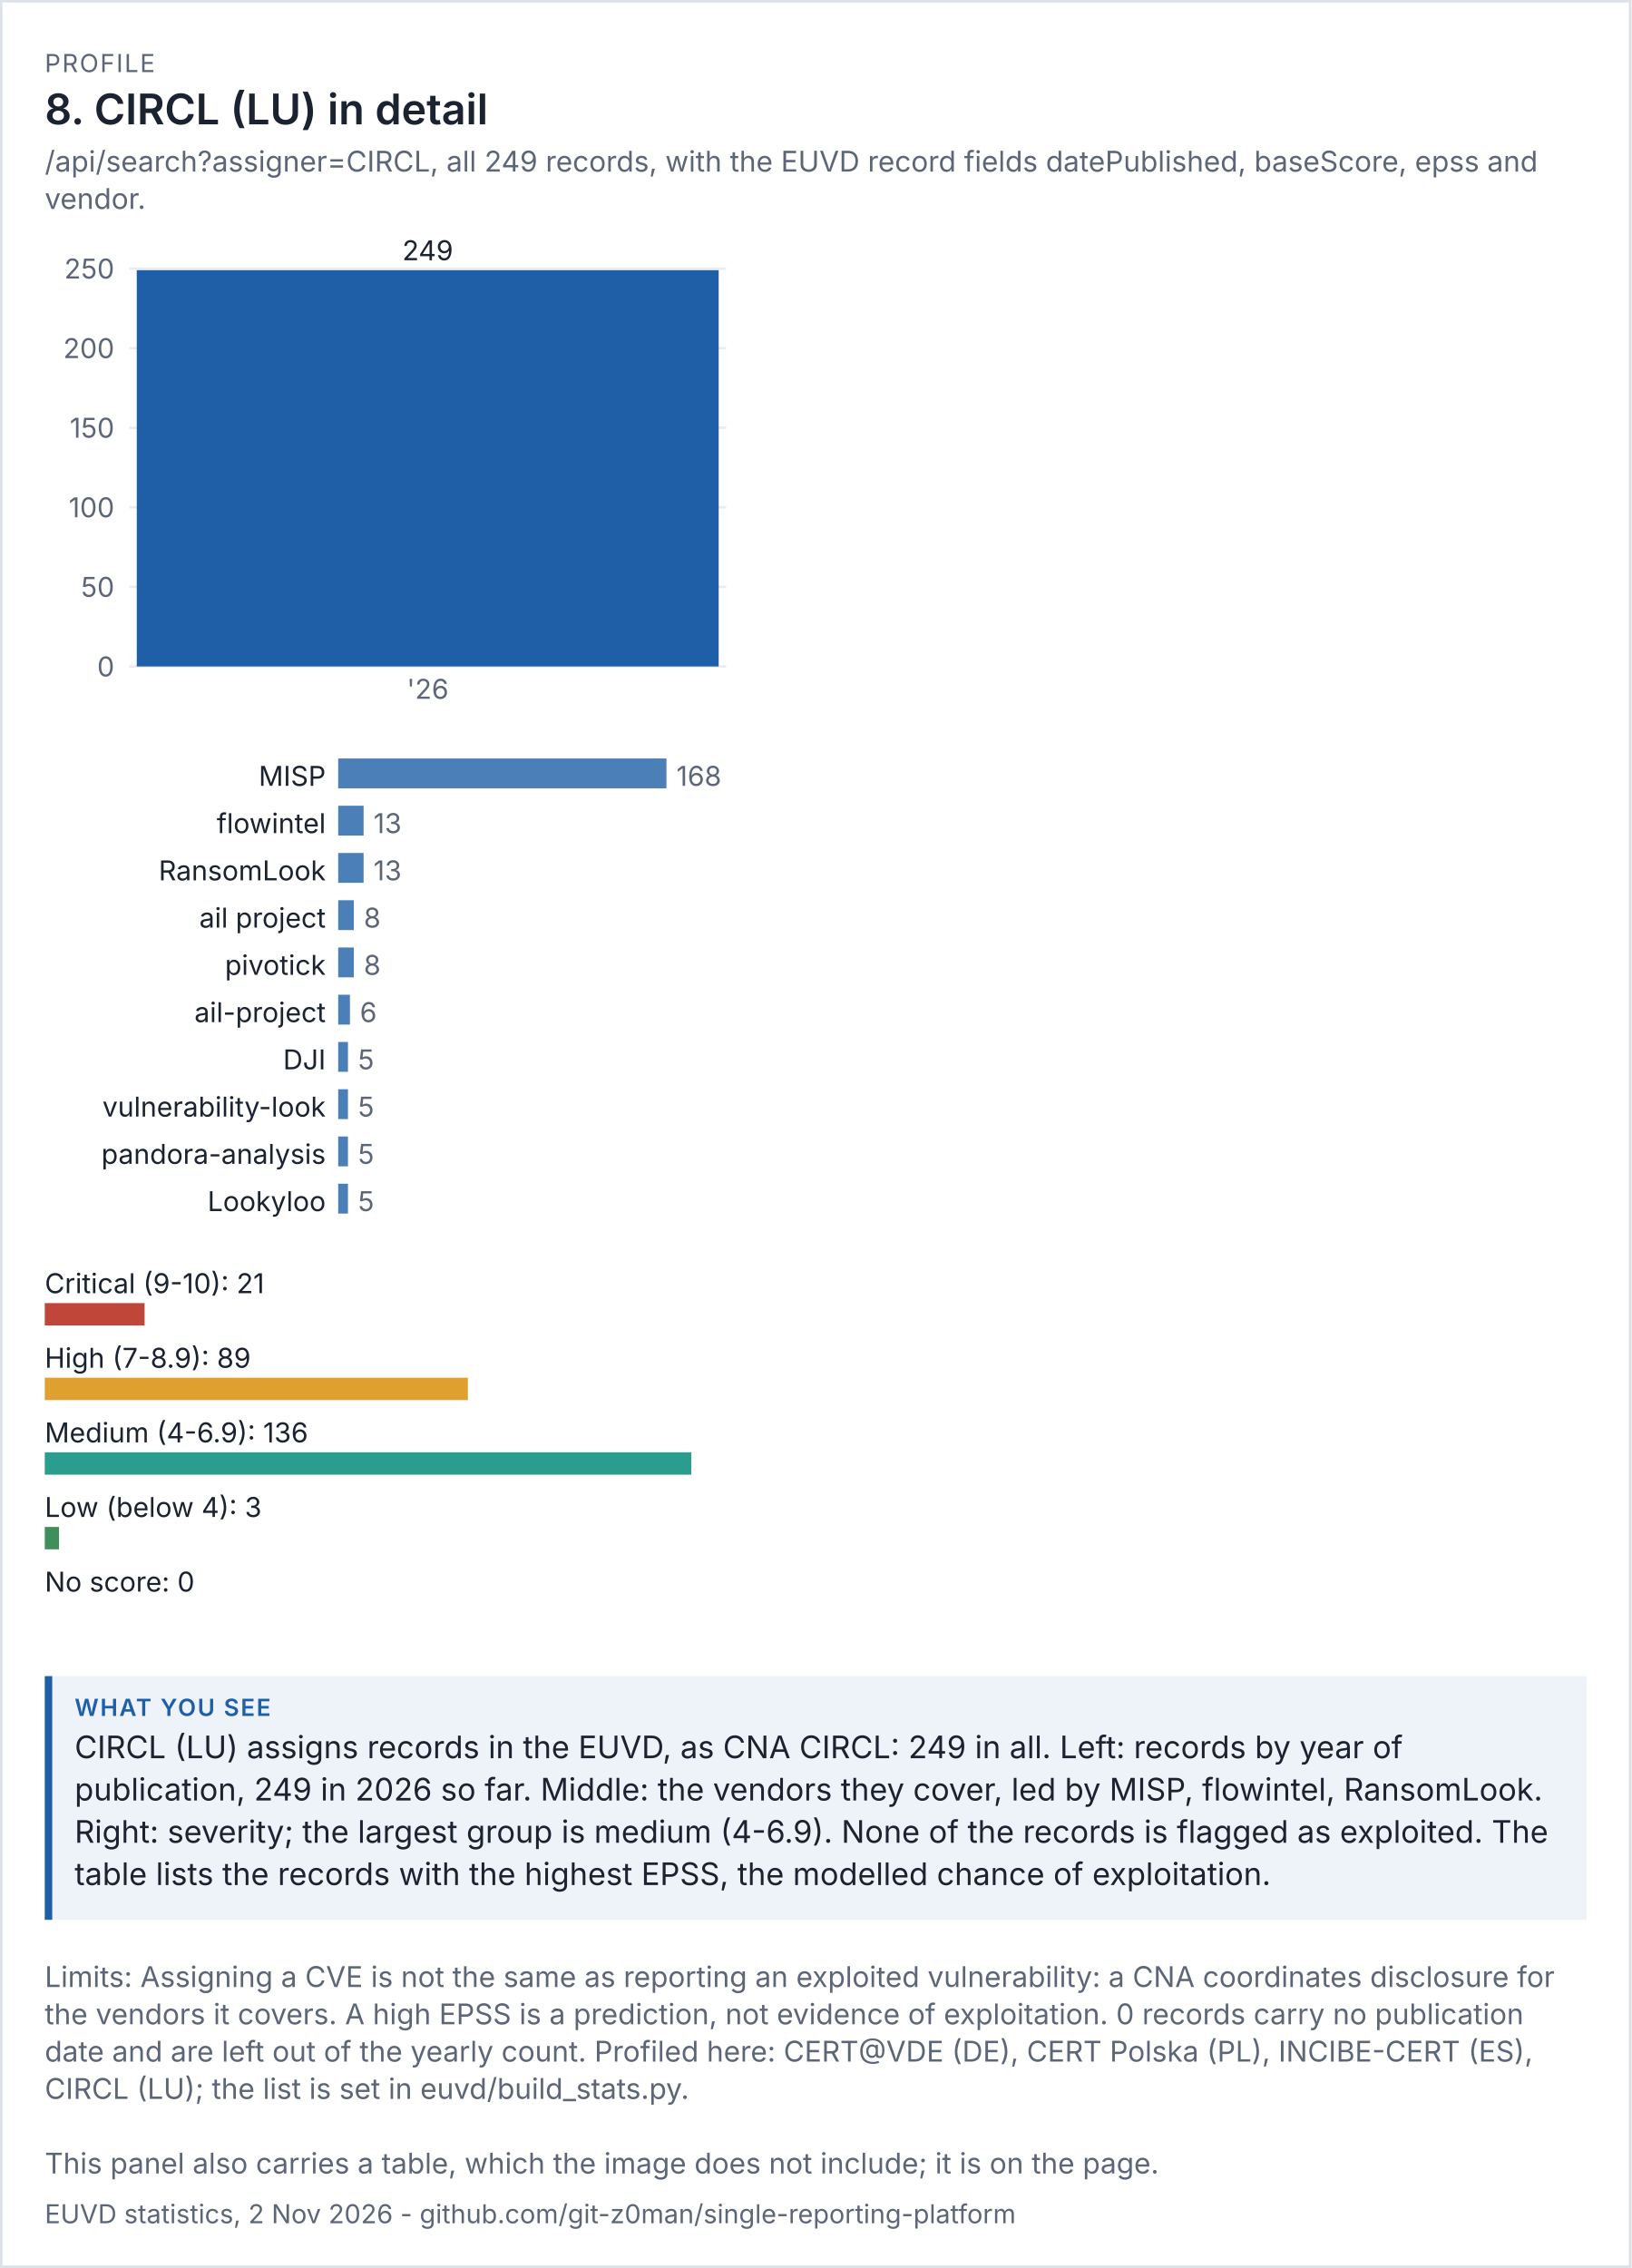
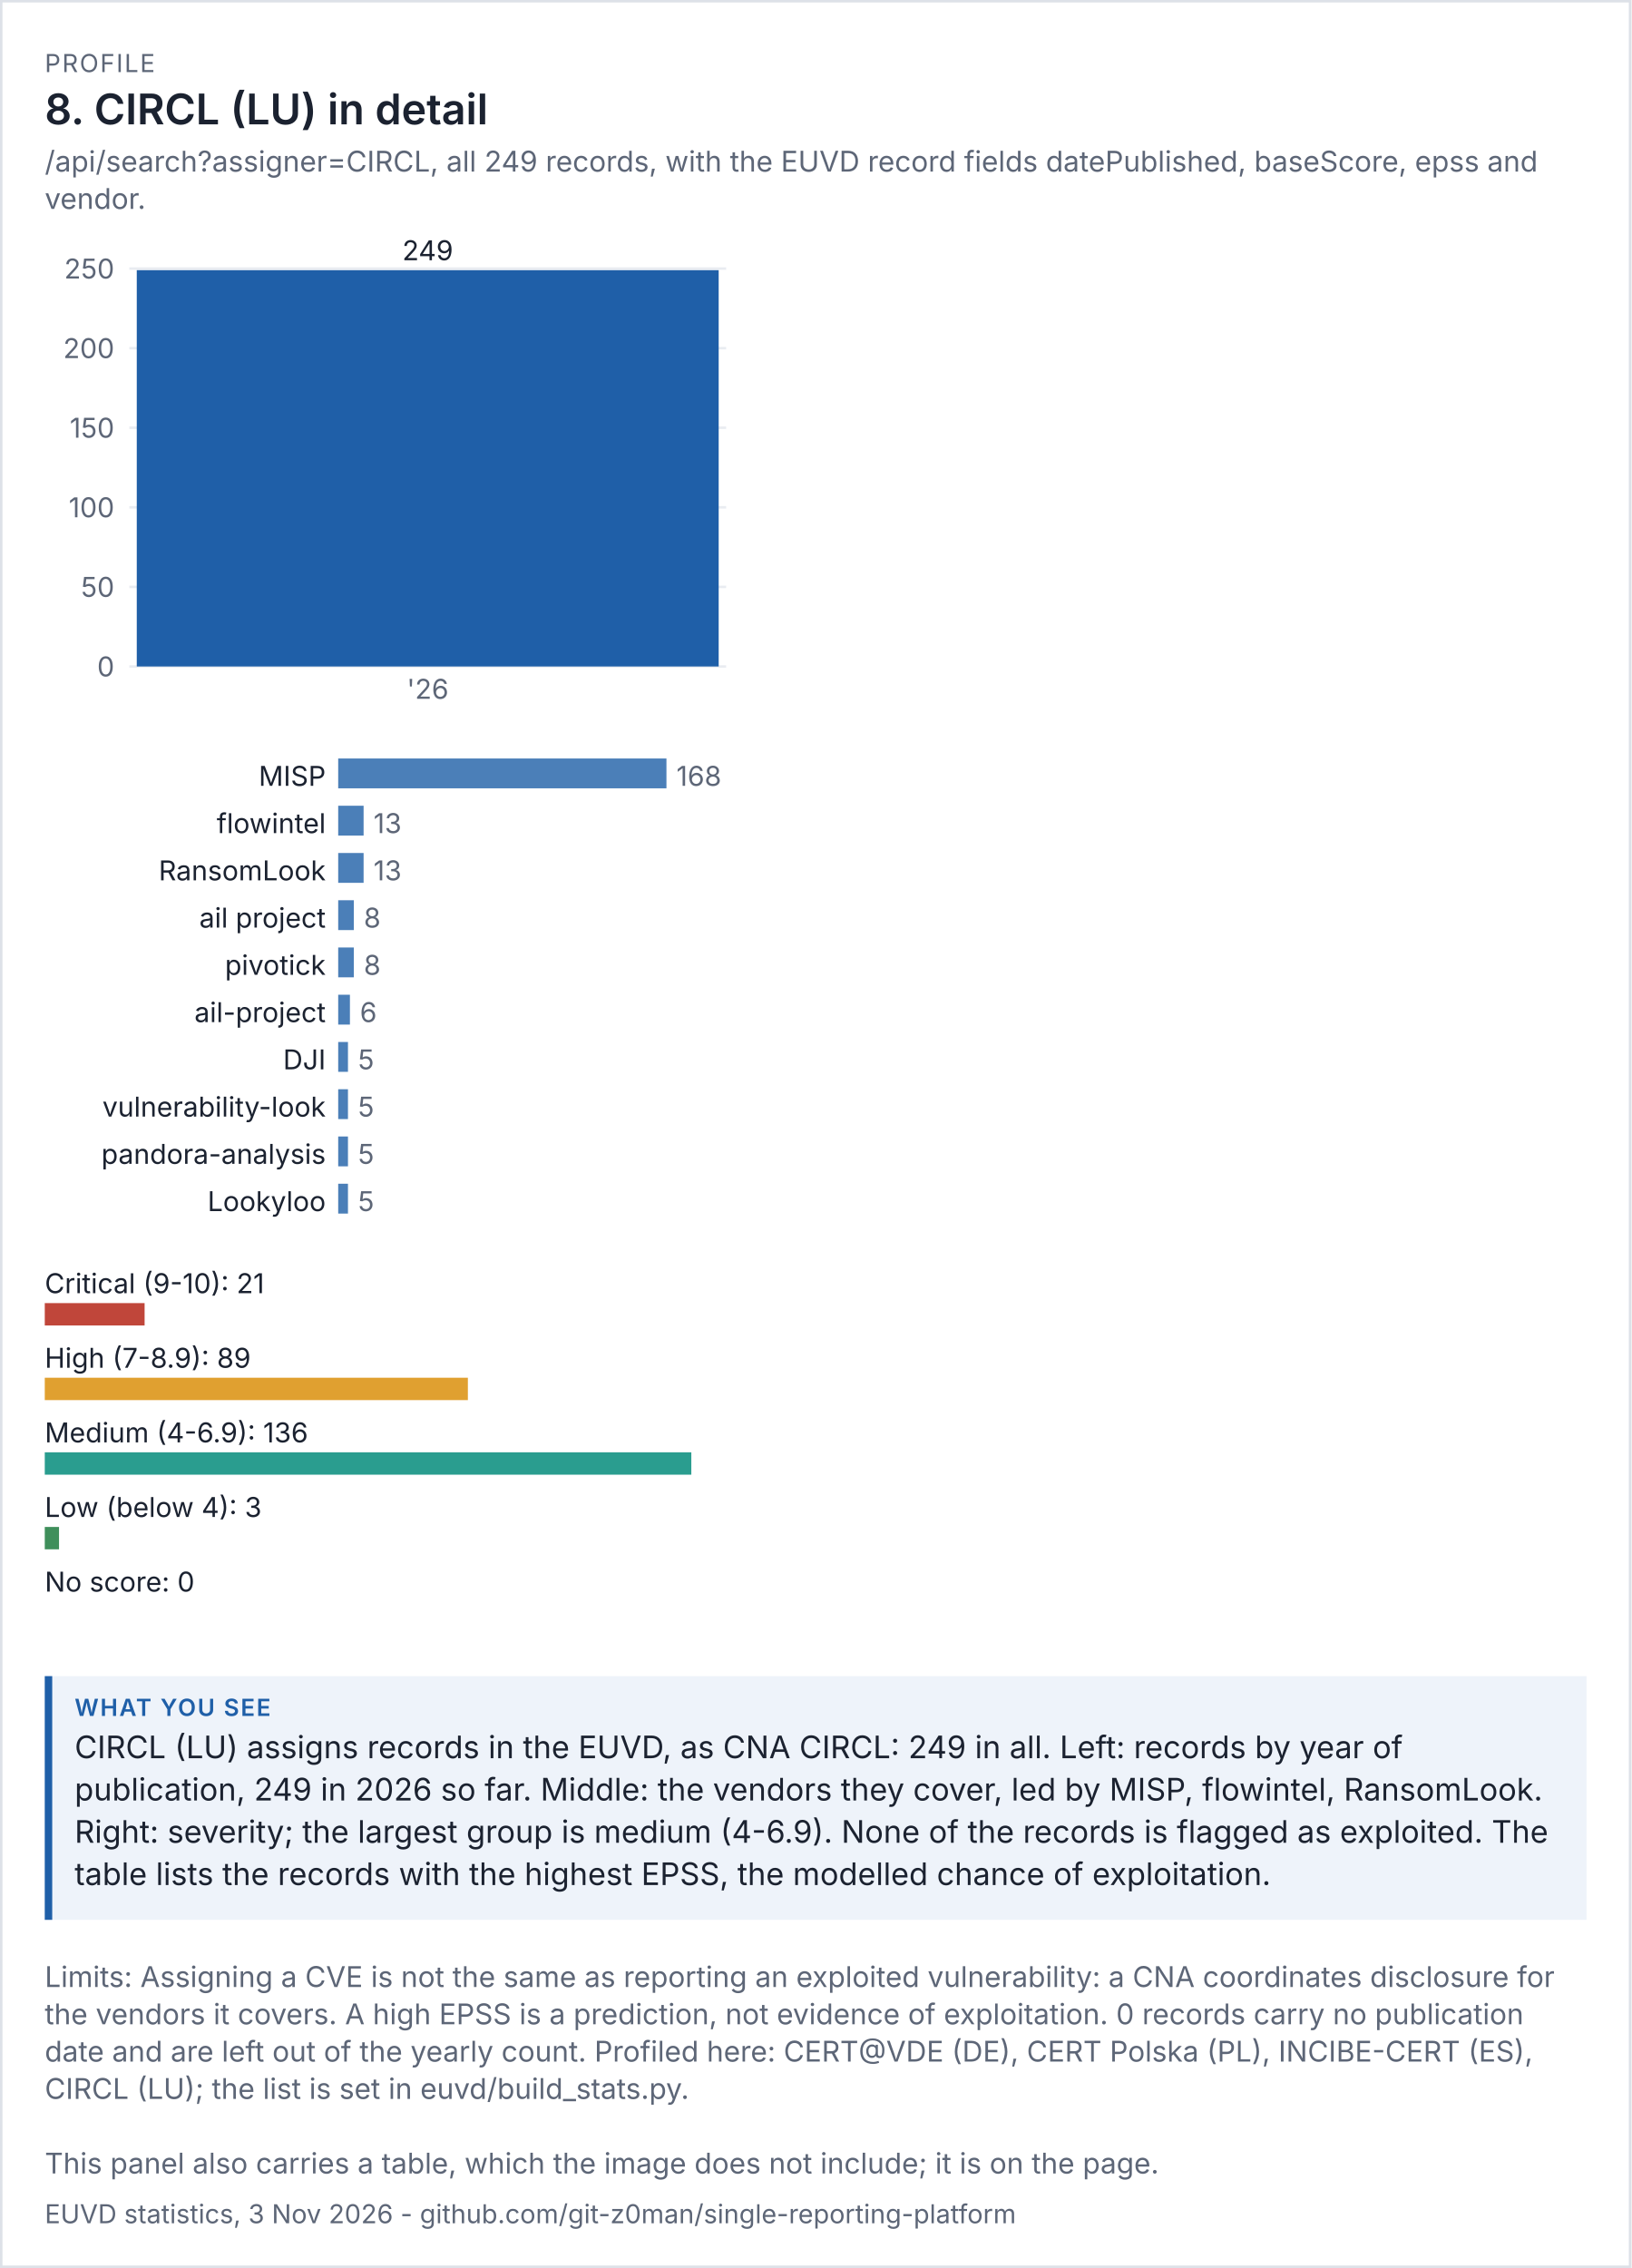
<svg xmlns="http://www.w3.org/2000/svg" viewBox="0 0 656 912" width="656" height="912" font-family="system-ui,-apple-system,'Segoe UI',sans-serif">
  <rect width="100%" height="100%" fill="#ffffff" />
  <rect x="0.5" y="0.5" width="655" height="911" fill="none" stroke="#dde1e8" />
  <text x="18" y="29" font-size="10" letter-spacing="0.6" fill="#5d6677">PROFILE</text>
  <text x="18" y="50" font-size="17" fill="#1b2230" font-weight="600">8. CIRCL (LU) in detail</text>
  <text x="18" y="69" font-size="11.5" fill="#5d6677">/api/search?assigner=CIRCL, all 249 records, with the EUVD record fields datePublished, baseScore, epss and</text>
  <text x="18" y="84" font-size="11.5" fill="#5d6677">vendor.</text>
  <g transform="translate(18,94) scale(1)" font-size="11">
    <svg viewBox="0 0 280 200" role="img" width="280" height="200">
      <g>
        <line x1="34" x2="274" y1="174" y2="174" stroke="rgb(233, 236, 241)" />
        <text x="28" y="178" text-anchor="end" fill="rgb(93, 102, 119)">0</text>
        <line x1="34" x2="274" y1="142" y2="142" stroke="rgb(233, 236, 241)" />
        <text x="28" y="146" text-anchor="end" fill="rgb(93, 102, 119)">50</text>
        <line x1="34" x2="274" y1="110" y2="110" stroke="rgb(233, 236, 241)" />
        <text x="28" y="114" text-anchor="end" fill="rgb(93, 102, 119)">100</text>
        <line x1="34" x2="274" y1="78" y2="78" stroke="rgb(233, 236, 241)" />
        <text x="28" y="82" text-anchor="end" fill="rgb(93, 102, 119)">150</text>
        <line x1="34" x2="274" y1="46" y2="46" stroke="rgb(233, 236, 241)" />
        <text x="28" y="50" text-anchor="end" fill="rgb(93, 102, 119)">200</text>
        <line x1="34" x2="274" y1="14" y2="14" stroke="rgb(233, 236, 241)" />
        <text x="28" y="18" text-anchor="end" fill="rgb(93, 102, 119)">250</text>
        <rect x="37" y="14.64" width="234" height="159.36" fill="rgb(31, 95, 168)" />
        <text x="154" y="10.64" text-anchor="middle" class="t" fill="rgb(27, 34, 48)">249</text>
        <text x="154" y="187" text-anchor="middle" fill="rgb(93, 102, 119)">'26</text>
      </g>
    </svg>
  </g>
  <g transform="translate(18,302) scale(1)" font-size="11">
    <svg viewBox="0 0 280 196" role="img" width="280" height="196">
      <g>
        <text x="113" y="14" text-anchor="end" class="t" fill="rgb(27, 34, 48)">MISP</text>
        <rect x="118" y="3" width="132" height="12" fill="rgb(75, 127, 184)" />
        <text x="254" y="14" fill="rgb(93, 102, 119)">168</text>
        <text x="113" y="33" text-anchor="end" class="t" fill="rgb(27, 34, 48)">flowintel</text>
        <rect x="118" y="22" width="10.214" height="12" fill="rgb(75, 127, 184)" />
        <text x="132.214" y="33" fill="rgb(93, 102, 119)">13</text>
        <text x="113" y="52" text-anchor="end" class="t" fill="rgb(27, 34, 48)">RansomLook</text>
        <rect x="118" y="41" width="10.214" height="12" fill="rgb(75, 127, 184)" />
        <text x="132.214" y="52" fill="rgb(93, 102, 119)">13</text>
        <text x="113" y="71" text-anchor="end" class="t" fill="rgb(27, 34, 48)">ail project</text>
        <rect x="118" y="60" width="6.286" height="12" fill="rgb(75, 127, 184)" />
        <text x="128.286" y="71" fill="rgb(93, 102, 119)">8</text>
        <text x="113" y="90" text-anchor="end" class="t" fill="rgb(27, 34, 48)">pivotick</text>
        <rect x="118" y="79" width="6.286" height="12" fill="rgb(75, 127, 184)" />
        <text x="128.286" y="90" fill="rgb(93, 102, 119)">8</text>
        <text x="113" y="109" text-anchor="end" class="t" fill="rgb(27, 34, 48)">ail-project</text>
        <rect x="118" y="98" width="4.714" height="12" fill="rgb(75, 127, 184)" />
        <text x="126.714" y="109" fill="rgb(93, 102, 119)">6</text>
        <text x="113" y="128" text-anchor="end" class="t" fill="rgb(27, 34, 48)">DJI</text>
        <rect x="118" y="117" width="3.929" height="12" fill="rgb(75, 127, 184)" />
        <text x="125.929" y="128" fill="rgb(93, 102, 119)">5</text>
        <text x="113" y="147" text-anchor="end" class="t" fill="rgb(27, 34, 48)">vulnerability-look</text>
        <rect x="118" y="136" width="3.929" height="12" fill="rgb(75, 127, 184)" />
        <text x="125.929" y="147" fill="rgb(93, 102, 119)">5</text>
        <text x="113" y="166" text-anchor="end" class="t" fill="rgb(27, 34, 48)">pandora-analysis</text>
        <rect x="118" y="155" width="3.929" height="12" fill="rgb(75, 127, 184)" />
        <text x="125.929" y="166" fill="rgb(93, 102, 119)">5</text>
        <text x="113" y="185" text-anchor="end" class="t" fill="rgb(27, 34, 48)">Lookyloo</text>
        <rect x="118" y="174" width="3.929" height="12" fill="rgb(75, 127, 184)" />
        <text x="125.929" y="185" fill="rgb(93, 102, 119)">5</text>
      </g>
    </svg>
  </g>
  <g transform="translate(18,506) scale(1)" font-size="11">
    <svg viewBox="0 0 280 156" role="img" width="280" height="156">
      <g>
        <text x="0" y="14" class="t" fill="rgb(27, 34, 48)">Critical (9-10): 21</text>
        <rect x="0" y="18" width="40.147" height="9" fill="rgb(192, 70, 58)" />
        <text x="0" y="44" class="t" fill="rgb(27, 34, 48)">High (7-8.9): 89</text>
        <rect x="0" y="48" width="170.147" height="9" fill="rgb(224, 160, 48)" />
        <text x="0" y="74" class="t" fill="rgb(27, 34, 48)">Medium (4-6.9): 136</text>
        <rect x="0" y="78" width="260" height="9" fill="rgb(42, 157, 143)" />
        <text x="0" y="104" class="t" fill="rgb(27, 34, 48)">Low (below 4): 3</text>
        <rect x="0" y="108" width="5.735" height="9" fill="rgb(63, 143, 91)" />
        <text x="0" y="134" class="t" fill="rgb(27, 34, 48)">No score: 0</text>
        <rect x="0" y="138" width="0" height="9" fill="rgb(125, 135, 152)" />
      </g>
    </svg>
  </g>
  <rect x="18" y="674" width="620" height="98" fill="#eef3fa" />
  <rect x="18" y="674" width="3" height="98" fill="#1f5fa8" />
  <text x="30" y="690" font-size="9.5" letter-spacing="0.6" font-weight="600" fill="#1f5fa8">WHAT YOU SEE</text>
  <text x="30" y="707" font-size="12.5" fill="#1b2230">CIRCL (LU) assigns records in the EUVD, as CNA CIRCL: 249 in all. Left: records by year of</text>
  <text x="30" y="724" font-size="12.5" fill="#1b2230">publication, 249 in 2026 so far. Middle: the vendors they cover, led by MISP, flowintel, RansomLook.</text>
  <text x="30" y="741" font-size="12.5" fill="#1b2230">Right: severity; the largest group is medium (4-6.9). None of the records is flagged as exploited. The</text>
  <text x="30" y="758" font-size="12.5" fill="#1b2230">table lists the records with the highest EPSS, the modelled chance of exploitation.</text>
  <text x="18" y="799" font-size="11.5" fill="#5d6677">Limits: Assigning a CVE is not the same as reporting an exploited vulnerability: a CNA coordinates disclosure for</text>
  <text x="18" y="814" font-size="11.5" fill="#5d6677">the vendors it covers. A high EPSS is a prediction, not evidence of exploitation. 0 records carry no publication</text>
  <text x="18" y="829" font-size="11.5" fill="#5d6677">date and are left out of the yearly count. Profiled here: CERT@VDE (DE), CERT Polska (PL), INCIBE-CERT (ES),</text>
  <text x="18" y="844" font-size="11.5" fill="#5d6677">CIRCL (LU); the list is set in euvd/build_stats.py.</text>
  <text x="18" y="874" font-size="11.5" fill="#5d6677">This panel also carries a table, which the image does not include; it is on the page.</text>
-   <text x="18" y="894" font-size="10.5" fill="#5d6677">EUVD statistics, 2 Nov 2026 - github.com/git-z0man/single-reporting-platform</text>
+   <text x="18" y="894" font-size="10.5" fill="#5d6677">EUVD statistics, 3 Nov 2026 - github.com/git-z0man/single-reporting-platform</text>
</svg>
